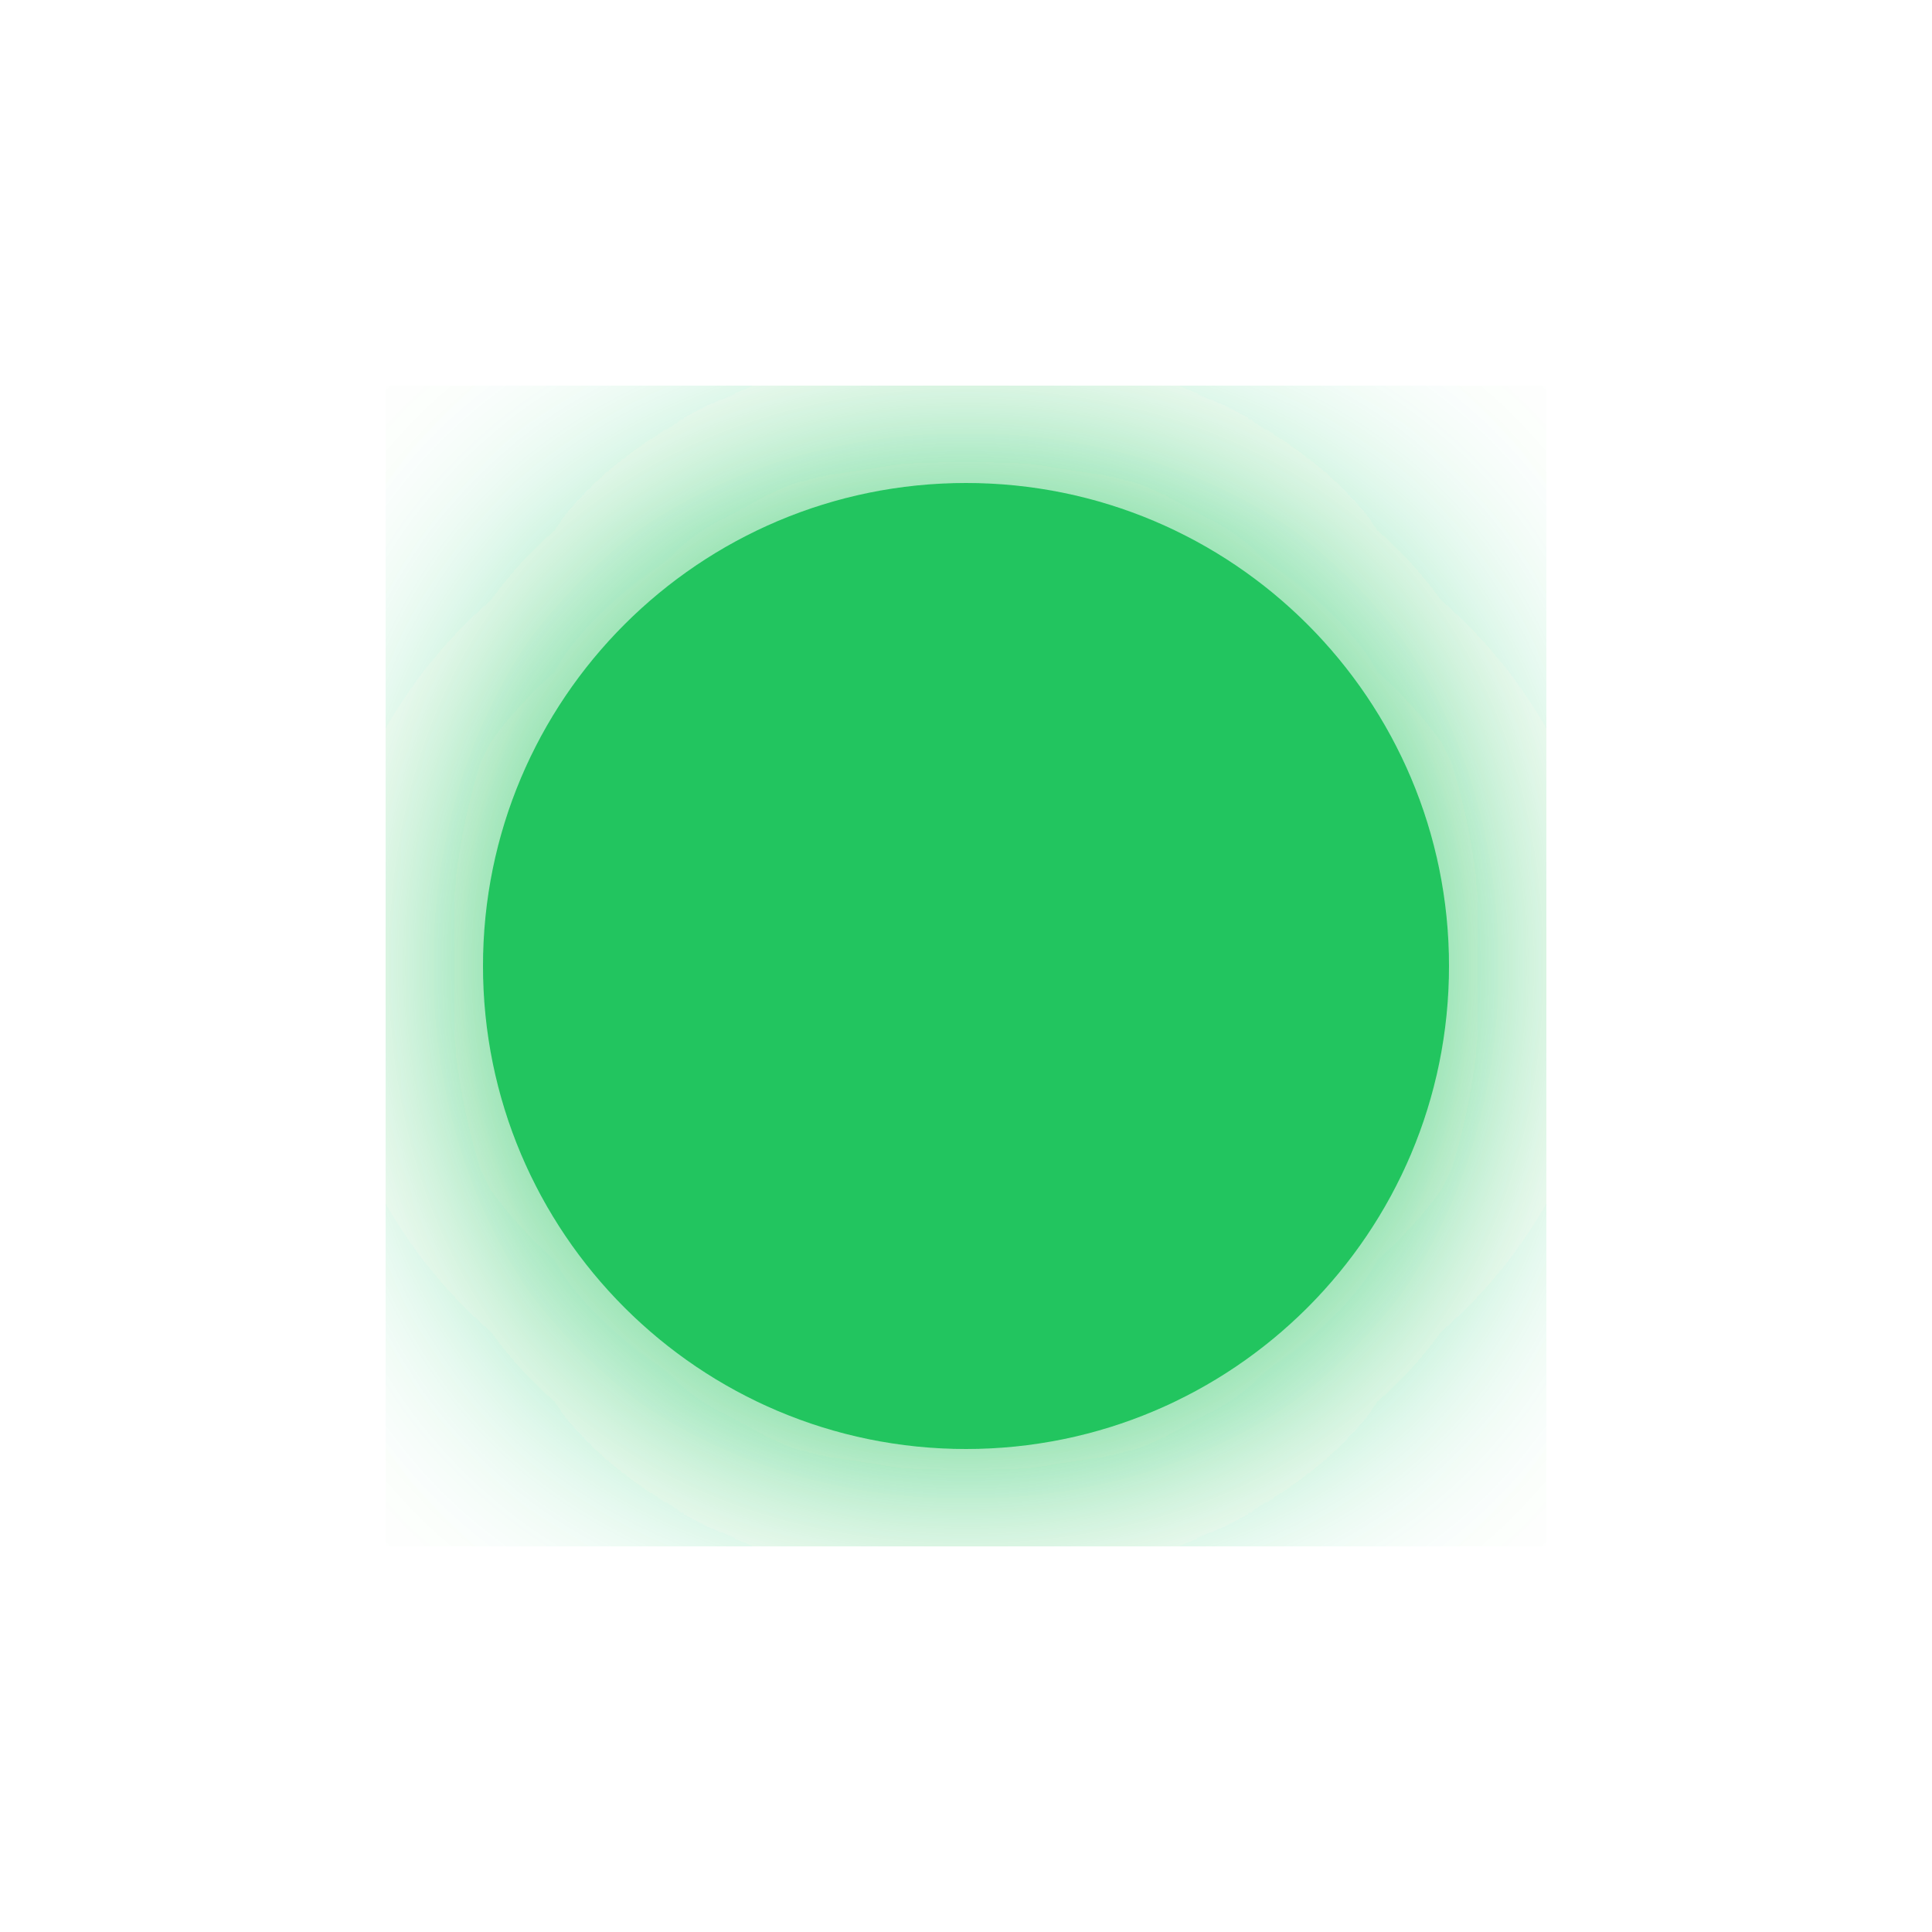
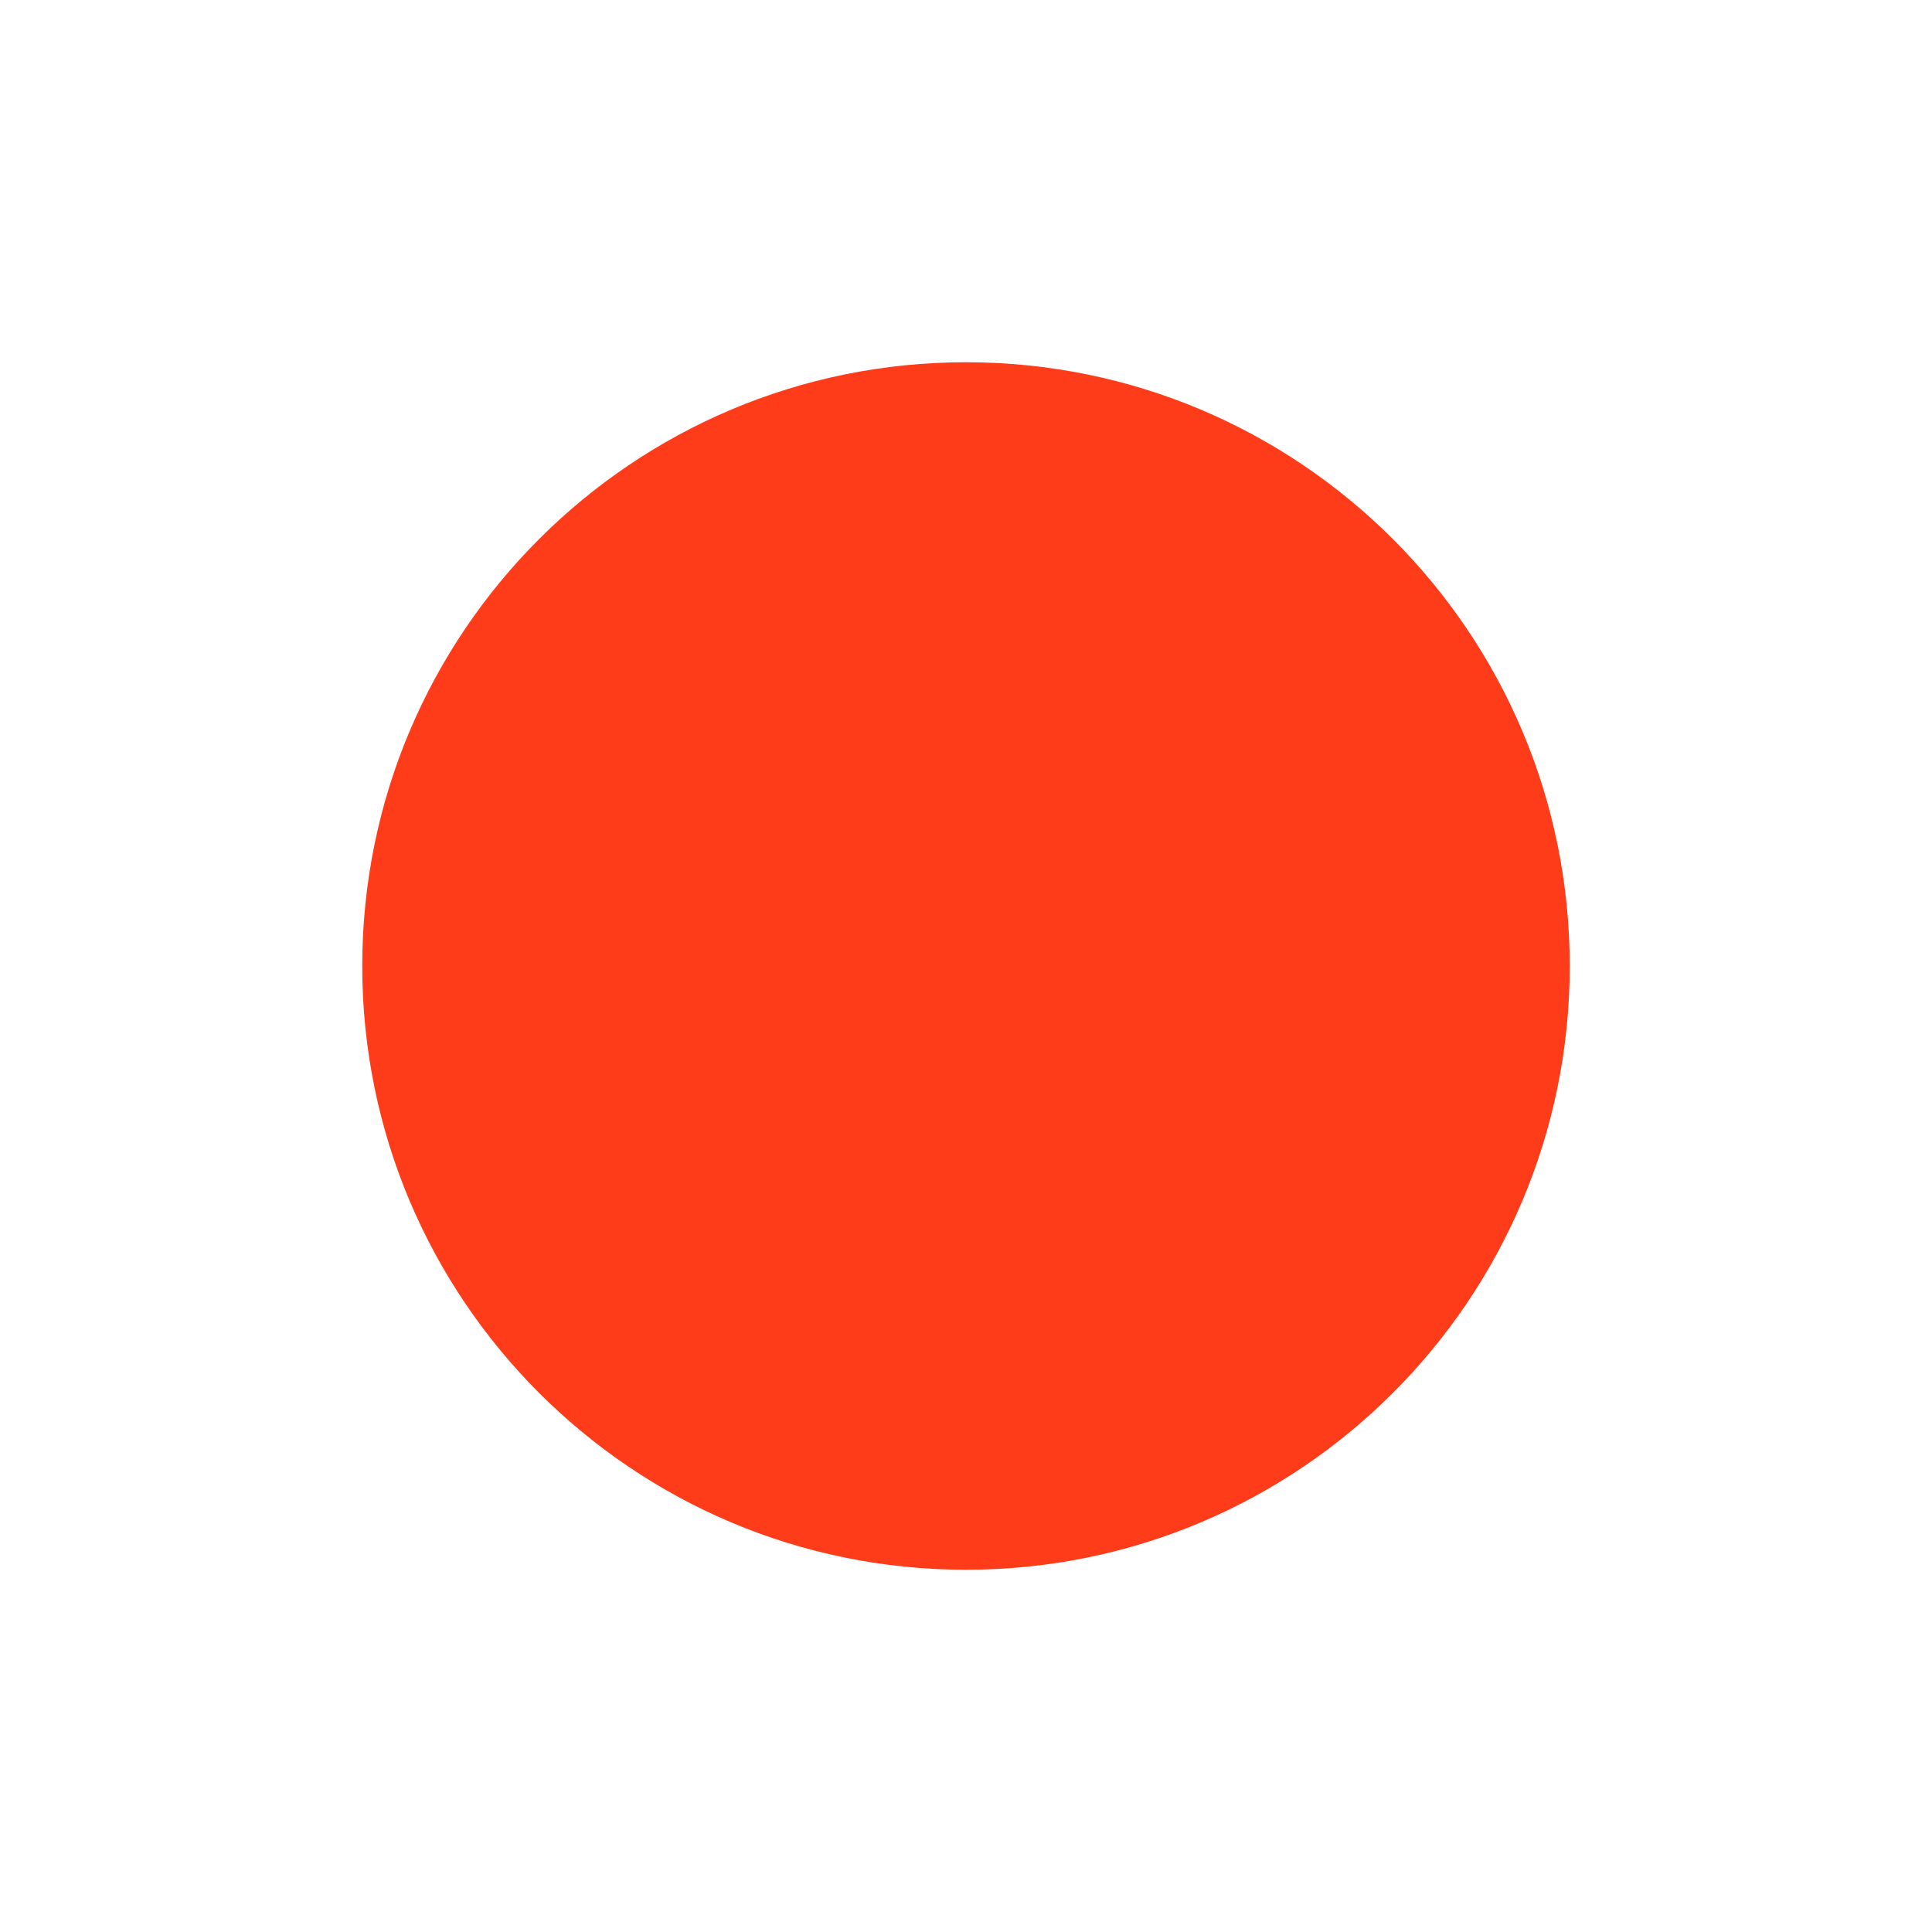
<svg xmlns="http://www.w3.org/2000/svg" width="32" height="32" viewBox="0 0 32 32">
-   <defs>
-     <filter id="glow">
-       <feGaussianBlur stdDeviation="2.5" result="blur" />
-       <feMerge>
-         <feMergeNode in="blur" />
-         <feMergeNode in="SourceGraphic" />
-       </feMerge>
-     </filter>
-   </defs>
-   <circle cx="16" cy="16" r="8" fill="#22C55E" filter="url(#glow)" />
+   <circle cx="16" cy="16" r="10" fill="#FF3C1A" />
</svg>
